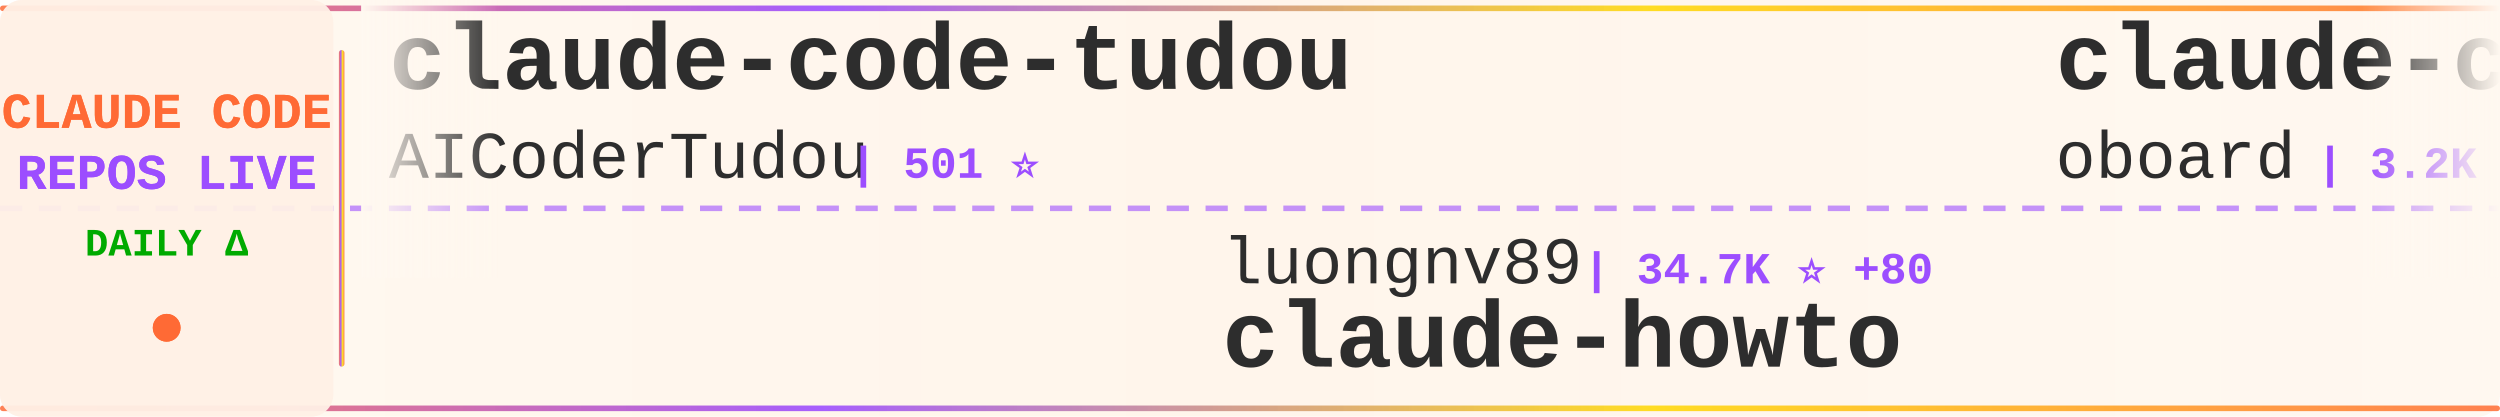
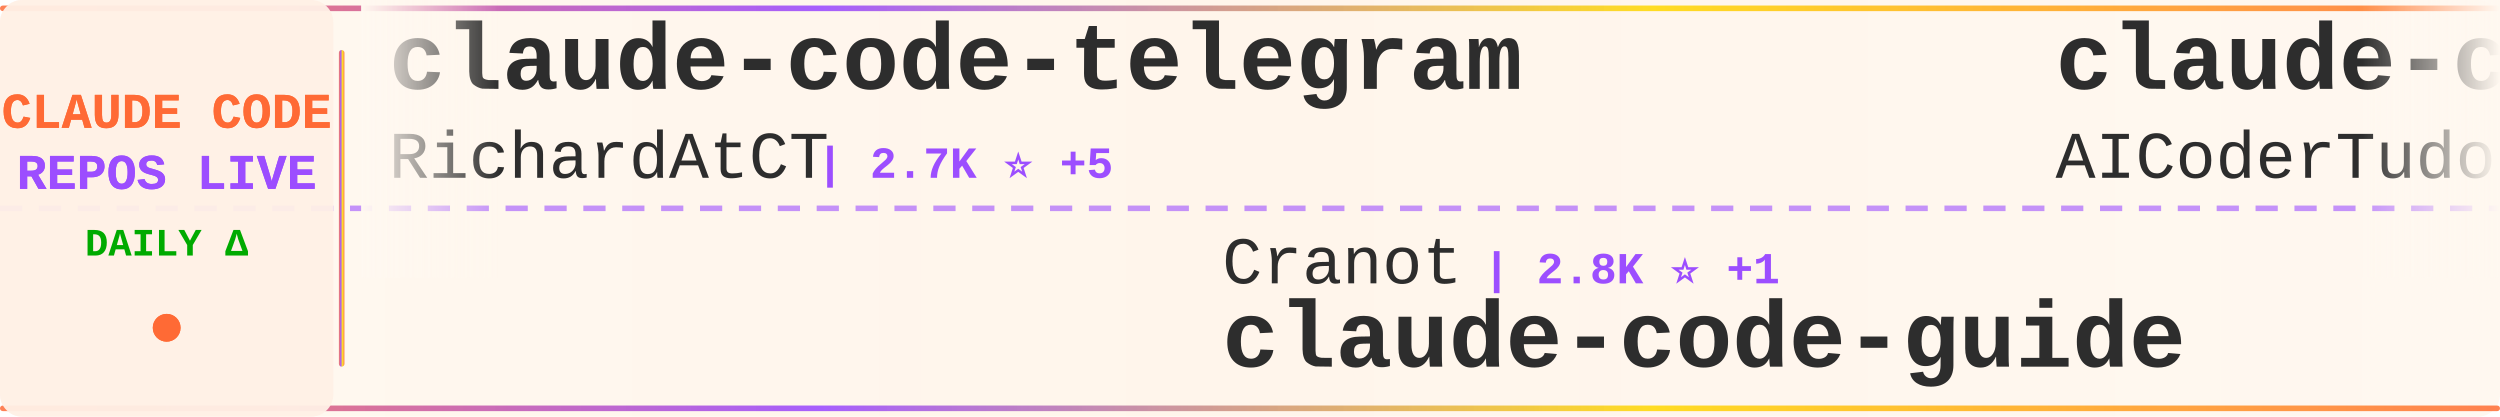
<svg xmlns="http://www.w3.org/2000/svg" width="900" height="150">
  <defs>
    <linearGradient id="tickerBg" x1="0%" y1="0%" x2="100%" y2="0%">
      <stop offset="0%" style="stop-color:#fff8f0;stop-opacity:0.98" />
      <stop offset="50%" style="stop-color:#fff5eb;stop-opacity:1" />
      <stop offset="100%" style="stop-color:#fff8f0;stop-opacity:0.98" />
    </linearGradient>
    <linearGradient id="borderGrad" x1="0%" y1="0%" x2="100%" y2="0%">
      <stop offset="0%" style="stop-color:#FF6B35;stop-opacity:0.85">
        <animate attributeName="stop-opacity" values="0.85;1;0.85" dur="2s" repeatCount="indefinite" />
      </stop>
      <stop offset="33%" style="stop-color:#9C4EFF;stop-opacity:0.9">
        <animate attributeName="stop-opacity" values="0.9;1;0.9" dur="2.2s" repeatCount="indefinite" />
      </stop>
      <stop offset="66%" style="stop-color:#FFD700;stop-opacity:0.85">
        <animate attributeName="stop-opacity" values="0.85;1;0.85" dur="1.8s" repeatCount="indefinite" />
      </stop>
      <stop offset="100%" style="stop-color:#FF6B35;stop-opacity:0.85">
        <animate attributeName="stop-opacity" values="0.85;1;0.85" dur="2s" repeatCount="indefinite" />
      </stop>
    </linearGradient>
    <filter id="textGlow">
      <feGaussianBlur stdDeviation="0.15" result="coloredBlur" />
      <feMerge>
        <feMergeNode in="coloredBlur" />
        <feMergeNode in="SourceGraphic" />
      </feMerge>
    </filter>
    <filter id="metricGlow">
      <feGaussianBlur stdDeviation="0.2" result="coloredBlur" />
      <feMerge>
        <feMergeNode in="coloredBlur" />
        <feMergeNode in="SourceGraphic" />
      </feMerge>
    </filter>
    <linearGradient id="leftFade" x1="0%" y1="0%" x2="100%" y2="0%">
      <stop offset="0%" style="stop-color:#fff8f0;stop-opacity:1" />
      <stop offset="100%" style="stop-color:#fff8f0;stop-opacity:0" />
    </linearGradient>
    <linearGradient id="rightFade" x1="0%" y1="0%" x2="100%" y2="0%">
      <stop offset="0%" style="stop-color:#fff8f0;stop-opacity:0" />
      <stop offset="100%" style="stop-color:#fff8f0;stop-opacity:1" />
    </linearGradient>
  </defs>
  <rect width="900" height="150" fill="url(#tickerBg)" rx="8" />
  <rect x="0" y="2" width="900" height="2" fill="url(#borderGrad)" rx="1" />
  <rect x="0" y="146" width="900" height="2" fill="url(#borderGrad)" rx="1" />
  <line x1="0" y1="75" x2="900" y2="75" stroke="#9C4EFF" stroke-width="2" stroke-dasharray="8 6" opacity="0.6" />
  <rect x="0" y="0" width="120" height="150" fill="#fff0e6" opacity="0.95" rx="8" />
  <text x="60" y="46" font-family="'Courier New', monospace" font-size="18" font-weight="bold" fill="#FF6B35" text-anchor="middle" filter="url(#textGlow)">
    CLAUDE CODE
  </text>
  <text x="60" y="68" font-family="'Courier New', monospace" font-size="18" font-weight="bold" fill="#9C4EFF" text-anchor="middle" filter="url(#textGlow)">
    REPOS LIVE
  </text>
  <text x="60" y="92" font-family="'Courier New', monospace" font-size="14" font-weight="bold" fill="#00aa00" text-anchor="middle">
    DAILY Δ
  </text>
  <circle cx="60" cy="118" r="5" fill="#FF6B35" filter="url(#metricGlow)">
    <animate attributeName="r" values="4;6;4" dur="1.5s" repeatCount="indefinite" />
    <animate attributeName="opacity" values="0.6;1;0.6" dur="1.5s" repeatCount="indefinite" />
  </circle>
  <rect x="122" y="18" width="2" height="114" fill="url(#borderGrad)" rx="1" />
  <clipPath id="tickerClip">
    <rect x="130" y="0" width="770" height="150" />
  </clipPath>
  <g clip-path="url(#tickerClip)">
    <g id="tickerItems">
      <animateTransform attributeName="transform" attributeType="XML" type="translate" from="0 0" to="-3000 0" dur="54s" repeatCount="indefinite" />
      <g transform="translate(0, 0)">
+         <text x="140" y="32" font-family="'Courier New', monospace" font-size="34" font-weight="bold" fill="#2d2d2d">claude-code-telegram</text>
+         <text x="140" y="64" font-family="'Courier New', monospace" font-size="24" font-weight="normal" fill="#2d2d2d" opacity="1.0">RichardAtCT</text>
+         <text x="294" y="64" font-family="'Courier New', monospace" font-size="16" font-weight="bold" fill="#9C4EFF"> | 2.7K ⭐ +5</text>
+       </g>
+       <g transform="translate(300, 0)">
+         <text x="140" y="102" font-family="'Courier New', monospace" font-size="24" font-weight="normal" fill="#2d2d2d" opacity="1.0">Cranot</text>
+         <text x="234" y="102" font-family="'Courier New', monospace" font-size="16" font-weight="bold" fill="#9C4EFF"> | 2.8K ⭐ +1</text>
+         <text x="140" y="132" font-family="'Courier New', monospace" font-size="34" font-weight="bold" fill="#2d2d2d">claude-code-guide</text>
+       </g>
+       <g transform="translate(600, 0)">
        <text x="140" y="32" font-family="'Courier New', monospace" font-size="34" font-weight="bold" fill="#2d2d2d">claude-code-tudou</text>
        <text x="140" y="64" font-family="'Courier New', monospace" font-size="24" font-weight="normal" fill="#2d2d2d" opacity="1.0">AICoderTudou</text>
        <text x="306" y="64" font-family="'Courier New', monospace" font-size="16" font-weight="bold" fill="#9C4EFF"> | 501 ⭐</text>
      </g>
-       <g transform="translate(300, 0)">
+       <g transform="translate(900, 0)">
        <text x="140" y="102" font-family="'Courier New', monospace" font-size="24" font-weight="normal" fill="#2d2d2d" opacity="1.0">luongnv89</text>
-         <text x="270" y="102" font-family="'Courier New', monospace" font-size="16" font-weight="bold" fill="#9C4EFF"> | 34.7K ⭐ +80</text>
+         <text x="270" y="102" font-family="'Courier New', monospace" font-size="16" font-weight="bold" fill="#9C4EFF"> | 34.7K ⭐ +82</text>
        <text x="140" y="132" font-family="'Courier New', monospace" font-size="34" font-weight="bold" fill="#2d2d2d">claude-howto</text>
      </g>
-       <g transform="translate(600, 0)">
-         <text x="140" y="32" font-family="'Courier New', monospace" font-size="34" font-weight="bold" fill="#2d2d2d">claude-code-rev</text>
-         <text x="140" y="64" font-family="'Courier New', monospace" font-size="24" font-weight="normal" fill="#2d2d2d" opacity="1.0">oboard</text>
-         <text x="234" y="64" font-family="'Courier New', monospace" font-size="16" font-weight="bold" fill="#9C4EFF"> | 3.2K ⭐ +6</text>
-       </g>
-       <g transform="translate(900, 0)">
-         <text x="140" y="102" font-family="'Courier New', monospace" font-size="24" font-weight="normal" fill="#2d2d2d" opacity="1.0">Windy3f3f3f3f</text>
-         <text x="318" y="102" font-family="'Courier New', monospace" font-size="16" font-weight="bold" fill="#9C4EFF"> | 2.5K ⭐ +9</text>
-         <text x="140" y="132" font-family="'Courier New', monospace" font-size="34" font-weight="bold" fill="#2d2d2d">how-claude-code-works</text>
-       </g>
      <g transform="translate(1200, 0)">
-         <text x="140" y="32" font-family="'Courier New', monospace" font-size="34" font-weight="bold" fill="#2d2d2d">claude_codex_bridge</text>
-         <text x="140" y="64" font-family="'Courier New', monospace" font-size="24" font-weight="normal" fill="#2d2d2d" opacity="1.0">SeemSeam</text>
-         <text x="258" y="64" font-family="'Courier New', monospace" font-size="16" font-weight="bold" fill="#9C4EFF"> | 2.8K ⭐ +14</text>
+         <text x="140" y="32" font-family="'Courier New', monospace" font-size="34" font-weight="bold" fill="#2d2d2d">claude-code-action</text>
+         <text x="140" y="64" font-family="'Courier New', monospace" font-size="24" font-weight="normal" fill="#2d2d2d" opacity="1.0">anthropics</text>
+         <text x="282" y="64" font-family="'Courier New', monospace" font-size="16" font-weight="bold" fill="#9C4EFF"> | 7.8K ⭐ +12</text>
      </g>
      <g transform="translate(1500, 0)">
-         <text x="140" y="102" font-family="'Courier New', monospace" font-size="24" font-weight="normal" fill="#2d2d2d" opacity="1.0">fuergaosi233</text>
-         <text x="306" y="102" font-family="'Courier New', monospace" font-size="16" font-weight="bold" fill="#9C4EFF"> | 2.6K ⭐ +3</text>
-         <text x="140" y="132" font-family="'Courier New', monospace" font-size="34" font-weight="bold" fill="#2d2d2d">claude-code-proxy</text>
+         <text x="140" y="102" font-family="'Courier New', monospace" font-size="24" font-weight="normal" fill="#2d2d2d" opacity="1.0">multica-ai</text>
+         <text x="282" y="102" font-family="'Courier New', monospace" font-size="16" font-weight="bold" fill="#9C4EFF"> | 163.4K ⭐ +901</text>
+         <text x="140" y="132" font-family="'Courier New', monospace" font-size="34" font-weight="bold" fill="#2d2d2d">andrej-karpathy-skills</text>
      </g>
      <g transform="translate(1800, 0)">
        <text x="140" y="32" font-family="'Courier New', monospace" font-size="34" font-weight="bold" fill="#2d2d2d">claude_code_src</text>
        <text x="140" y="64" font-family="'Courier New', monospace" font-size="24" font-weight="normal" fill="#2d2d2d" opacity="1.0">ponponon</text>
        <text x="258" y="64" font-family="'Courier New', monospace" font-size="16" font-weight="bold" fill="#9C4EFF"> | 2.3K ⭐</text>
      </g>
      <g transform="translate(2100, 0)">
-         <text x="140" y="102" font-family="'Courier New', monospace" font-size="24" font-weight="normal" fill="#2d2d2d" opacity="1.0">ykdojo</text>
-         <text x="234" y="102" font-family="'Courier New', monospace" font-size="16" font-weight="bold" fill="#9C4EFF"> | 8.6K ⭐ +15</text>
-         <text x="140" y="132" font-family="'Courier New', monospace" font-size="34" font-weight="bold" fill="#2d2d2d">claude-code-tips</text>
+         <text x="140" y="102" font-family="'Courier New', monospace" font-size="24" font-weight="normal" fill="#2d2d2d" opacity="1.0">carlvellotti</text>
+         <text x="306" y="102" font-family="'Courier New', monospace" font-size="16" font-weight="bold" fill="#9C4EFF"> | 2.1K ⭐ +1</text>
+         <text x="140" y="132" font-family="'Courier New', monospace" font-size="34" font-weight="bold" fill="#2d2d2d">claude-code-pm-course</text>
      </g>
      <g transform="translate(2400, 0)">
-         <text x="140" y="32" font-family="'Courier New', monospace" font-size="34" font-weight="bold" fill="#2d2d2d">my-claude-code-setup</text>
-         <text x="140" y="64" font-family="'Courier New', monospace" font-size="24" font-weight="normal" fill="#2d2d2d" opacity="1.0">centminmod</text>
-         <text x="282" y="64" font-family="'Courier New', monospace" font-size="16" font-weight="bold" fill="#9C4EFF"> | 2.4K ⭐ +1</text>
+         <text x="140" y="32" font-family="'Courier New', monospace" font-size="34" font-weight="bold" fill="#2d2d2d">claude-code-best-practic...</text>
+         <text x="140" y="64" font-family="'Courier New', monospace" font-size="24" font-weight="normal" fill="#2d2d2d" opacity="1.0">shanraisshan</text>
+         <text x="306" y="64" font-family="'Courier New', monospace" font-size="16" font-weight="bold" fill="#9C4EFF"> | 55.7K ⭐ +159</text>
      </g>
      <g transform="translate(2700, 0)">
-         <text x="140" y="102" font-family="'Courier New', monospace" font-size="24" font-weight="normal" fill="#2d2d2d" opacity="1.0">feiskyer</text>
-         <text x="258" y="102" font-family="'Courier New', monospace" font-size="16" font-weight="bold" fill="#9C4EFF"> | 1.5K ⭐ +2</text>
-         <text x="140" y="132" font-family="'Courier New', monospace" font-size="34" font-weight="bold" fill="#2d2d2d">claude-code-settings</text>
+         <text x="140" y="102" font-family="'Courier New', monospace" font-size="24" font-weight="normal" fill="#2d2d2d" opacity="1.0">fuergaosi233</text>
+         <text x="306" y="102" font-family="'Courier New', monospace" font-size="16" font-weight="bold" fill="#9C4EFF"> | 2.6K ⭐ +2</text>
+         <text x="140" y="132" font-family="'Courier New', monospace" font-size="34" font-weight="bold" fill="#2d2d2d">claude-code-proxy</text>
      </g>
      <g transform="translate(3000, 0)">
+         <text x="140" y="32" font-family="'Courier New', monospace" font-size="34" font-weight="bold" fill="#2d2d2d">claude-code-telegram</text>
+         <text x="140" y="64" font-family="'Courier New', monospace" font-size="24" font-weight="normal" fill="#2d2d2d" opacity="1.0">RichardAtCT</text>
+         <text x="294" y="64" font-family="'Courier New', monospace" font-size="16" font-weight="bold" fill="#9C4EFF"> | 2.7K ⭐ +5</text>
+       </g>
+       <g transform="translate(3300, 0)">
+         <text x="140" y="102" font-family="'Courier New', monospace" font-size="24" font-weight="normal" fill="#2d2d2d" opacity="1.0">Cranot</text>
+         <text x="234" y="102" font-family="'Courier New', monospace" font-size="16" font-weight="bold" fill="#9C4EFF"> | 2.8K ⭐ +1</text>
+         <text x="140" y="132" font-family="'Courier New', monospace" font-size="34" font-weight="bold" fill="#2d2d2d">claude-code-guide</text>
+       </g>
+       <g transform="translate(3600, 0)">
        <text x="140" y="32" font-family="'Courier New', monospace" font-size="34" font-weight="bold" fill="#2d2d2d">claude-code-tudou</text>
        <text x="140" y="64" font-family="'Courier New', monospace" font-size="24" font-weight="normal" fill="#2d2d2d" opacity="1.0">AICoderTudou</text>
        <text x="306" y="64" font-family="'Courier New', monospace" font-size="16" font-weight="bold" fill="#9C4EFF"> | 501 ⭐</text>
      </g>
-       <g transform="translate(3300, 0)">
+       <g transform="translate(3900, 0)">
        <text x="140" y="102" font-family="'Courier New', monospace" font-size="24" font-weight="normal" fill="#2d2d2d" opacity="1.0">luongnv89</text>
-         <text x="270" y="102" font-family="'Courier New', monospace" font-size="16" font-weight="bold" fill="#9C4EFF"> | 34.7K ⭐ +80</text>
+         <text x="270" y="102" font-family="'Courier New', monospace" font-size="16" font-weight="bold" fill="#9C4EFF"> | 34.7K ⭐ +82</text>
        <text x="140" y="132" font-family="'Courier New', monospace" font-size="34" font-weight="bold" fill="#2d2d2d">claude-howto</text>
-       </g>
-       <g transform="translate(3600, 0)">
-         <text x="140" y="32" font-family="'Courier New', monospace" font-size="34" font-weight="bold" fill="#2d2d2d">claude-code-rev</text>
-         <text x="140" y="64" font-family="'Courier New', monospace" font-size="24" font-weight="normal" fill="#2d2d2d" opacity="1.0">oboard</text>
-         <text x="234" y="64" font-family="'Courier New', monospace" font-size="16" font-weight="bold" fill="#9C4EFF"> | 3.2K ⭐ +6</text>
-       </g>
-       <g transform="translate(3900, 0)">
-         <text x="140" y="102" font-family="'Courier New', monospace" font-size="24" font-weight="normal" fill="#2d2d2d" opacity="1.0">Windy3f3f3f3f</text>
-         <text x="318" y="102" font-family="'Courier New', monospace" font-size="16" font-weight="bold" fill="#9C4EFF"> | 2.5K ⭐ +9</text>
-         <text x="140" y="132" font-family="'Courier New', monospace" font-size="34" font-weight="bold" fill="#2d2d2d">how-claude-code-works</text>
      </g>
    </g>
  </g>
  <rect x="130" y="0" width="50" height="100" fill="url(#leftFade)" />
  <rect x="850" y="0" width="50" height="100" fill="url(#rightFade)" />
</svg>
